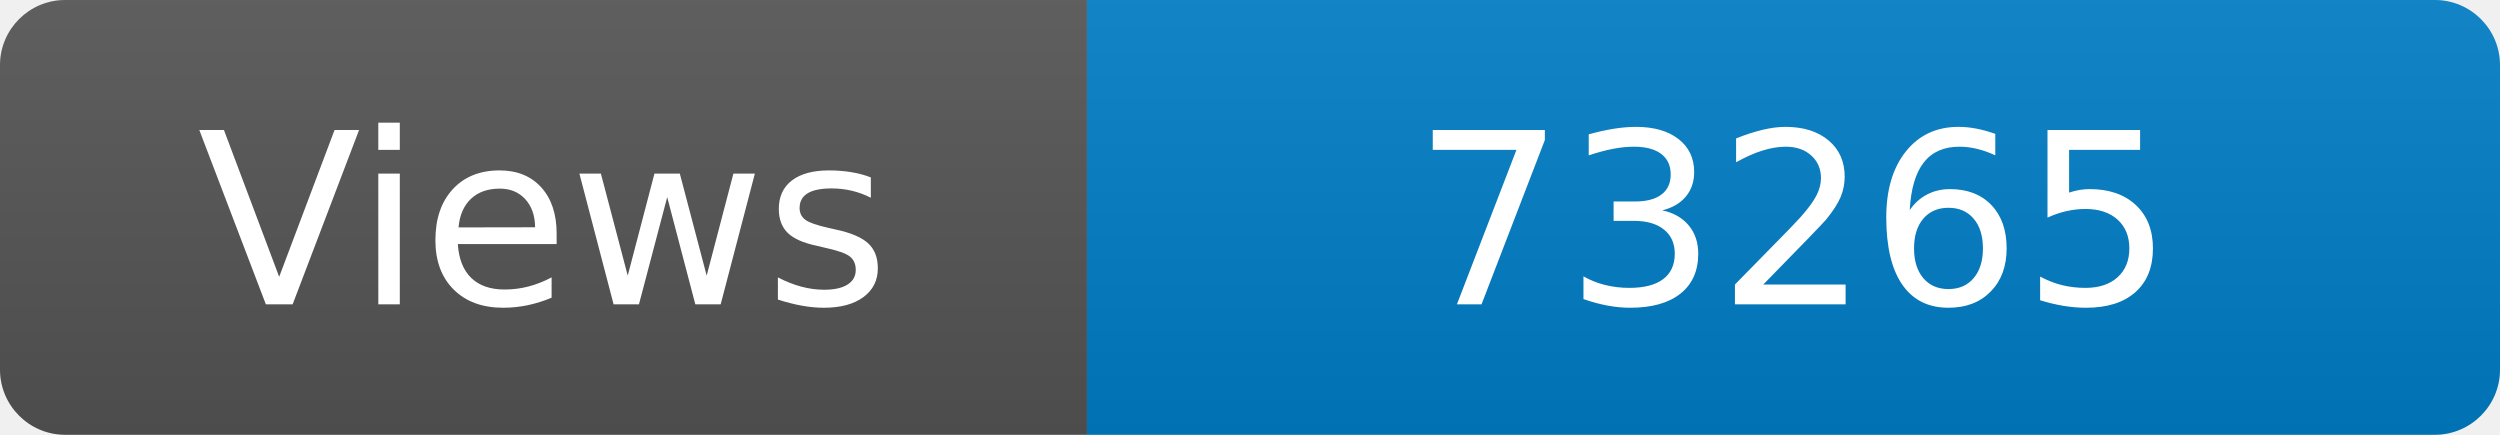
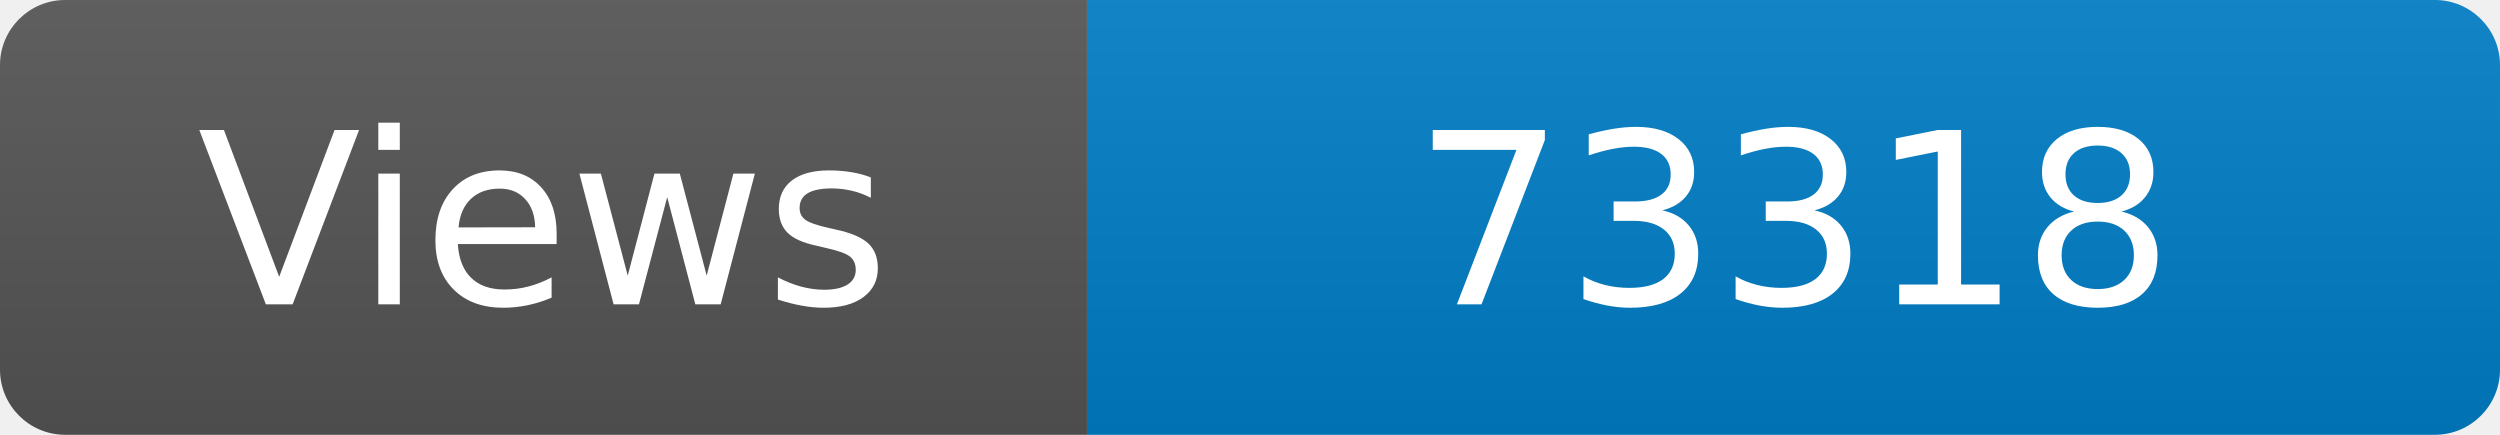
<svg xmlns="http://www.w3.org/2000/svg" width="115" height="20" role="img" aria-label="Maintained?: yes">
  <linearGradient id="s" x2="0" y2="100%">
    <stop offset="0" stop-color="#bbb" stop-opacity=".1" />
    <stop offset="1" stop-opacity=".1" />
  </linearGradient>
  <clipPath id="r">
    <rect width="115" height="20" rx="3" fill="#fff" />
  </clipPath>
  <g clip-path="url(#r)">
    <rect width="50" height="20" fill="#555" />
    <rect x="50" width="160" height="20" fill="#007ec6" />
    <rect width="115" height="20" fill="url(#s)" />
  </g>
  <g fill="#fff" text-anchor="middle" font-family="Verdana,Geneva,DejaVu Sans,sans-serif" font-size="110">
    <text x="250" y="140" transform="scale(.1)" fill="#fff">Views</text>
-     <text x="825" y="140" transform="scale(.1)" fill="#fff">73265</text>
+     <text x="825" y="140" transform="scale(.1)" fill="#fff">73318</text>
  </g>
</svg>
